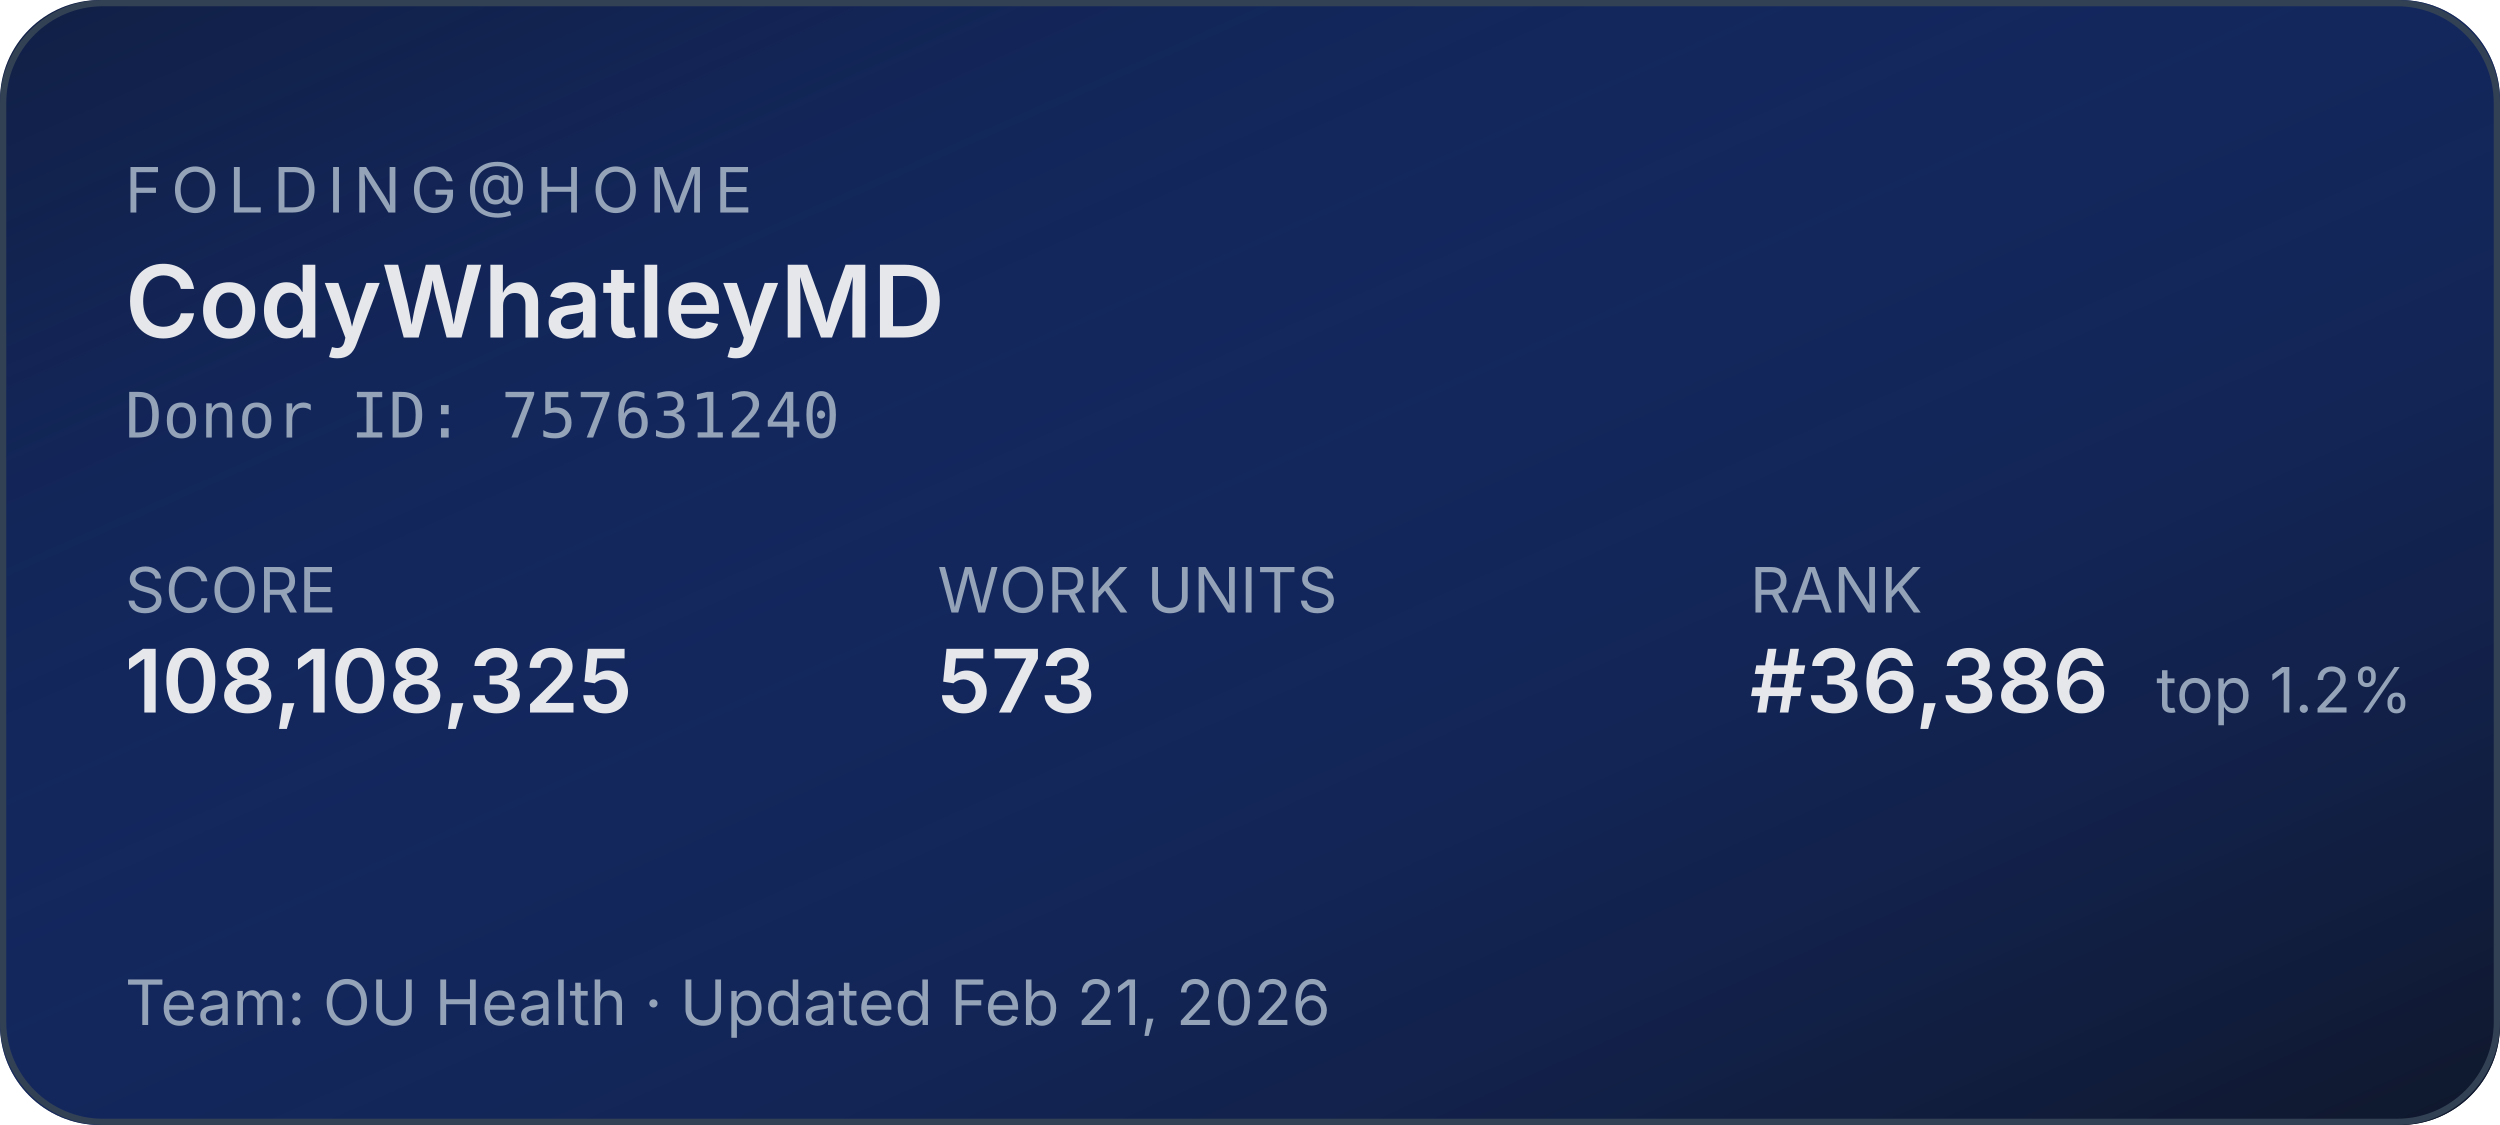
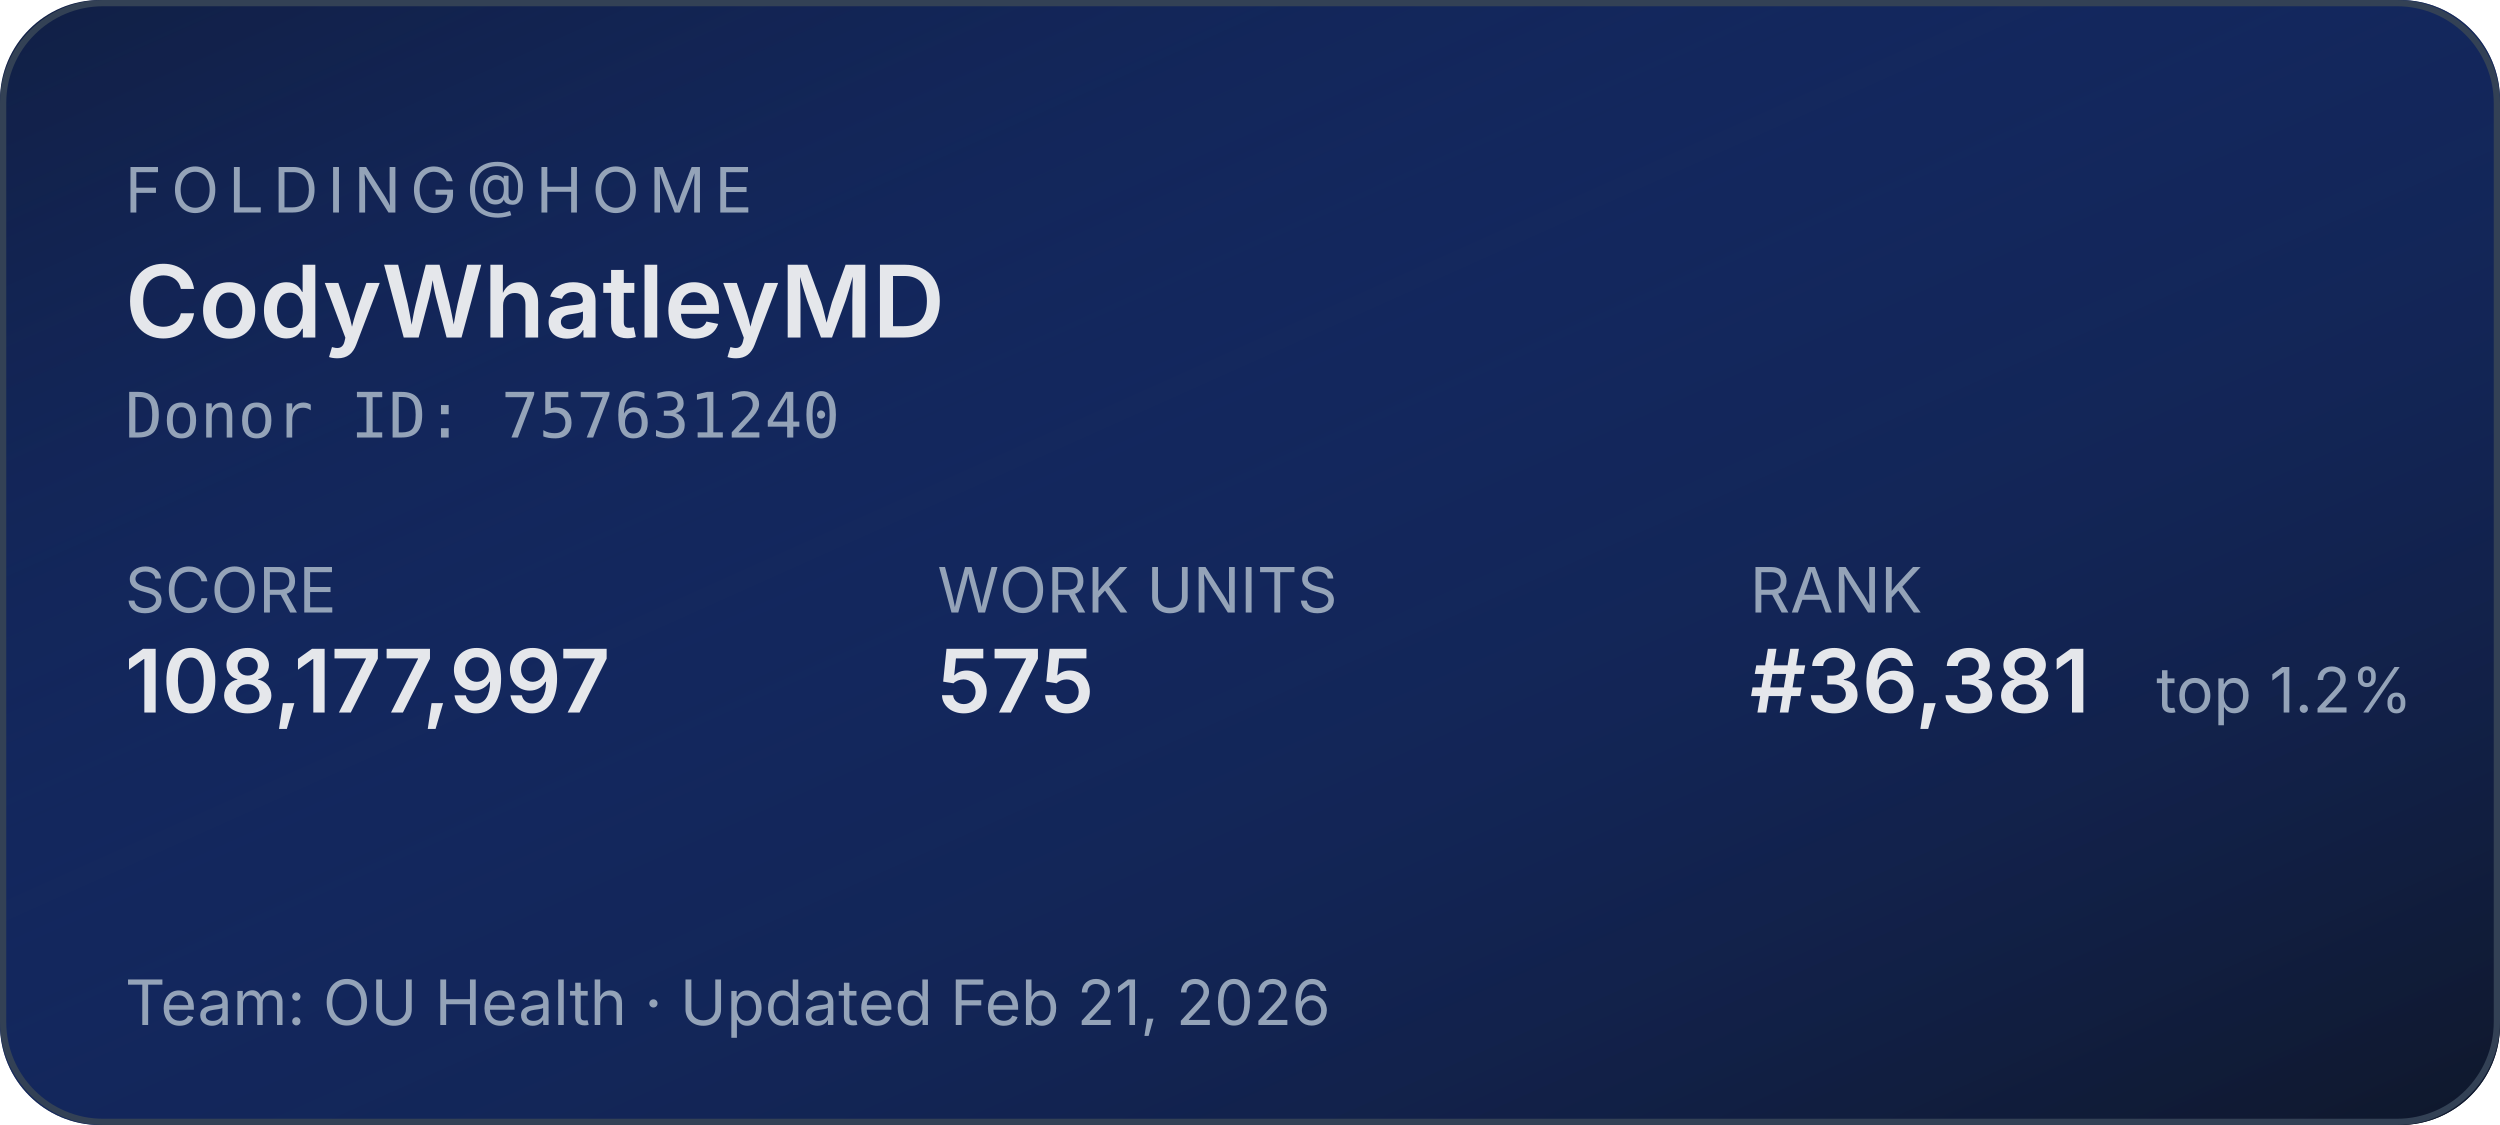
<svg xmlns="http://www.w3.org/2000/svg" width="400" height="180" role="img" aria-label="Folding@home stats for CodyWhatleyMD">
  <defs>
    <linearGradient id="bg" x1="0" y1="0" x2="1" y2="1">
      <stop offset="0%" stop-color="#1d4ed8" stop-opacity="0.15" />
      <stop offset="100%" stop-color="#0f172a" stop-opacity="1" />
    </linearGradient>
  </defs>
  <rect width="400" height="180" rx="16" fill="#0f172a" />
  <rect width="400" height="180" rx="16" fill="url(#bg)" />
  <rect x="0.5" y="0.5" width="399" height="179" rx="16" fill="none" stroke="#334155" stroke-width="1" />
  <g font-family="system-ui,-apple-system,sans-serif">
    <text x="20" y="34" fill="#94a3b8" font-size="10" letter-spacing="1.5" text-transform="uppercase">FOLDING@HOME</text>
    <text x="20" y="54" fill="#e5e7eb" font-size="16" font-weight="600">CodyWhatleyMD</text>
    <text x="20" y="70" fill="#94a3b8" font-size="10" font-family="ui-monospace,monospace">Donor ID: 757631240</text>
    <text x="20" y="98" fill="#94a3b8" font-size="10">SCORE</text>
-     <text x="20" y="114" fill="#e5e7eb" font-size="14" font-weight="600">108,108,325</text>
+     <text x="20" y="114" fill="#e5e7eb" font-size="14" font-weight="600">108,177,997</text>
    <text x="150" y="98" fill="#94a3b8" font-size="10">WORK UNITS</text>
-     <text x="150" y="114" fill="#e5e7eb" font-size="14" font-weight="600">573</text>
+     <text x="150" y="114" fill="#e5e7eb" font-size="14" font-weight="600">575</text>
    <text x="280" y="98" fill="#94a3b8" font-size="10">RANK</text>
-     <text x="280" y="114" fill="#e5e7eb" font-size="14" font-weight="600">#36,386</text>
+     <text x="280" y="114" fill="#e5e7eb" font-size="14" font-weight="600">#36,381</text>
    <text x="345" y="114" fill="#94a3b8" font-size="10">top 1.2%</text>
    <text x="20" y="164" fill="#94a3b8" font-size="10">Team: OU Health  ·  Updated Feb 21, 2026</text>
  </g>
</svg>
